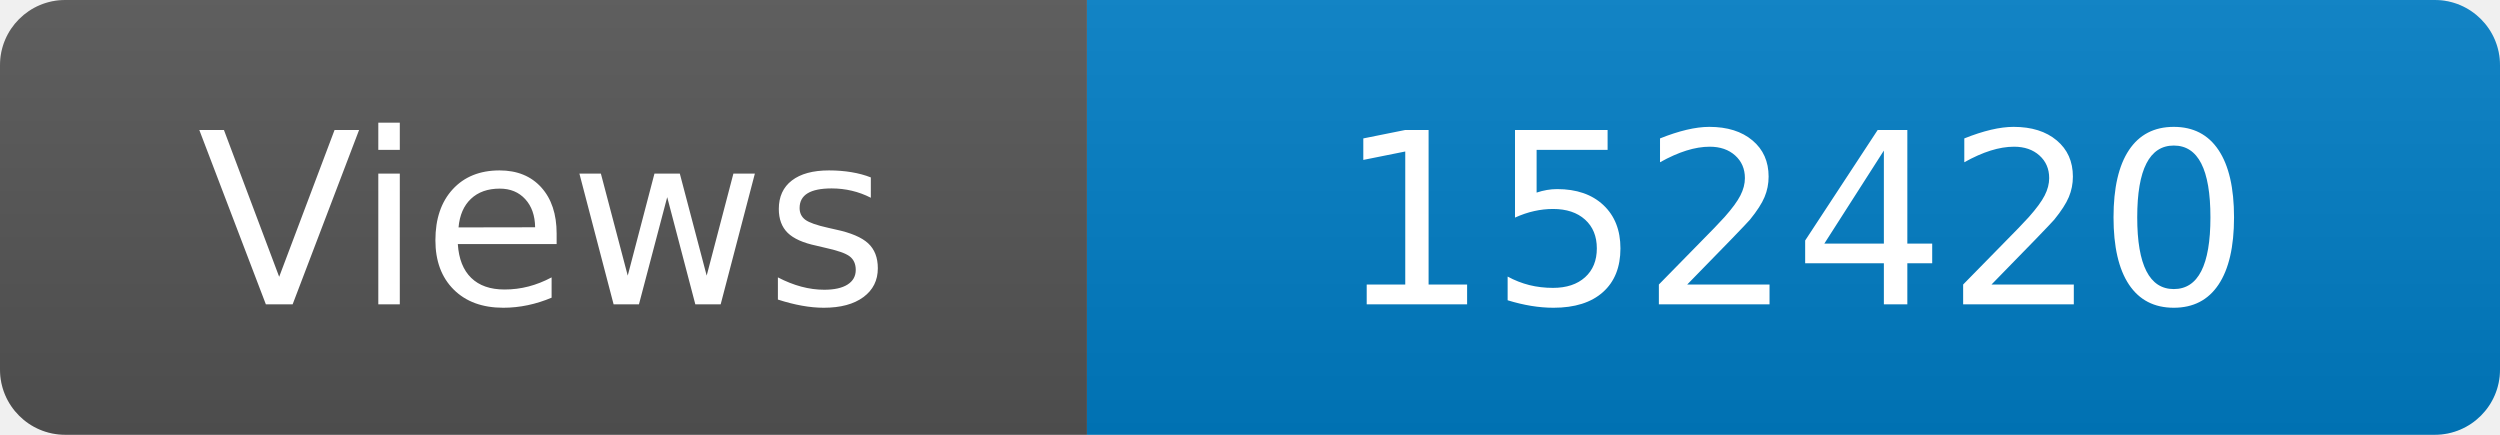
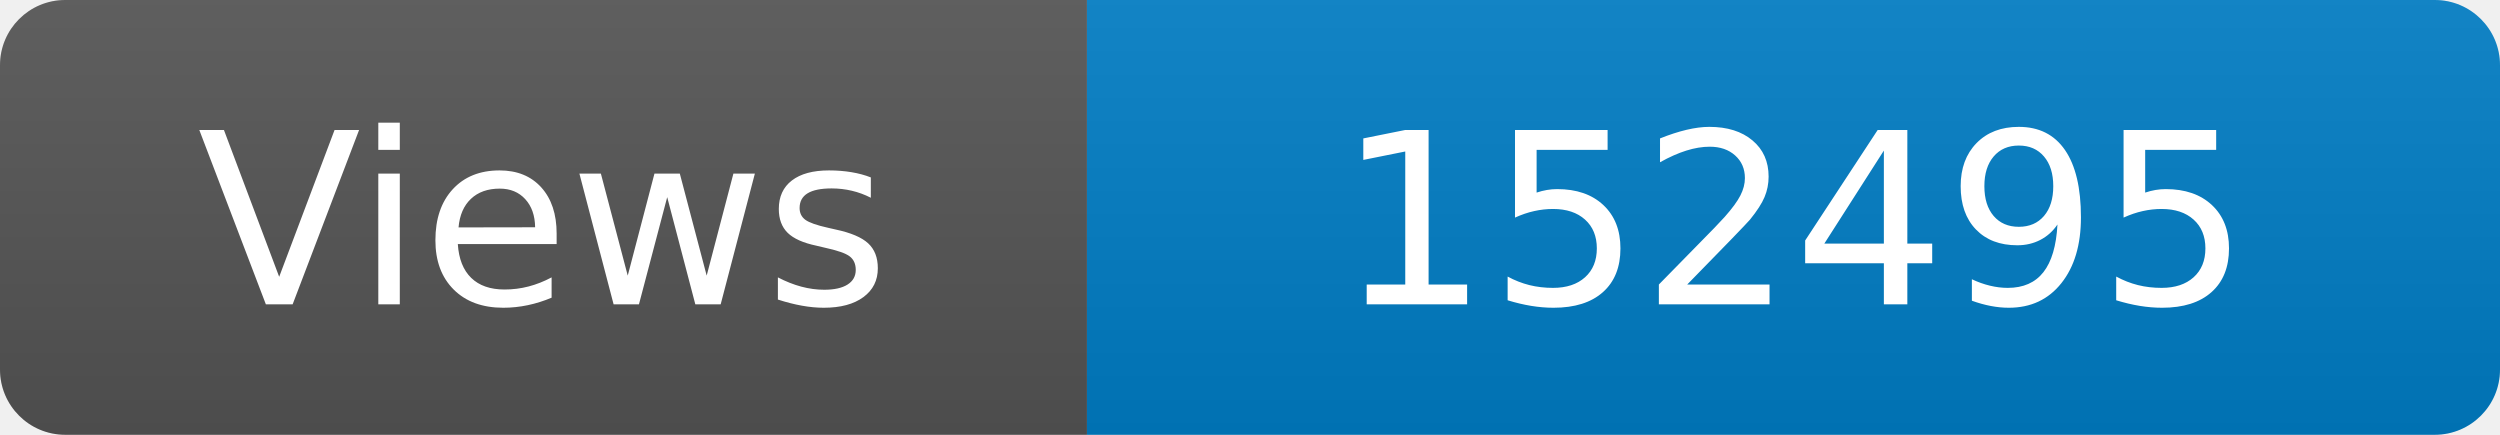
<svg xmlns="http://www.w3.org/2000/svg" width="115" height="20" role="img" aria-label="Maintained?: yes">
  <linearGradient id="s" x2="0" y2="100%">
    <stop offset="0" stop-color="#bbb" stop-opacity=".1" />
    <stop offset="1" stop-opacity=".1" />
  </linearGradient>
  <clipPath id="r">
    <rect width="115" height="20" rx="3" fill="#fff" />
  </clipPath>
  <g clip-path="url(#r)">
    <rect width="50" height="20" fill="#555" />
    <rect x="50" width="160" height="20" fill="#007ec6" />
    <rect width="115" height="20" fill="url(#s)" />
  </g>
  <g fill="#fff" text-anchor="middle" font-family="Verdana,Geneva,DejaVu Sans,sans-serif" font-size="110">
    <text x="250" y="140" transform="scale(.1)" fill="#fff">Views</text>
-     <text x="825" y="140" transform="scale(.1)" fill="#fff">152420</text>
+     <text x="825" y="140" transform="scale(.1)" fill="#fff">152495</text>
  </g>
</svg>
